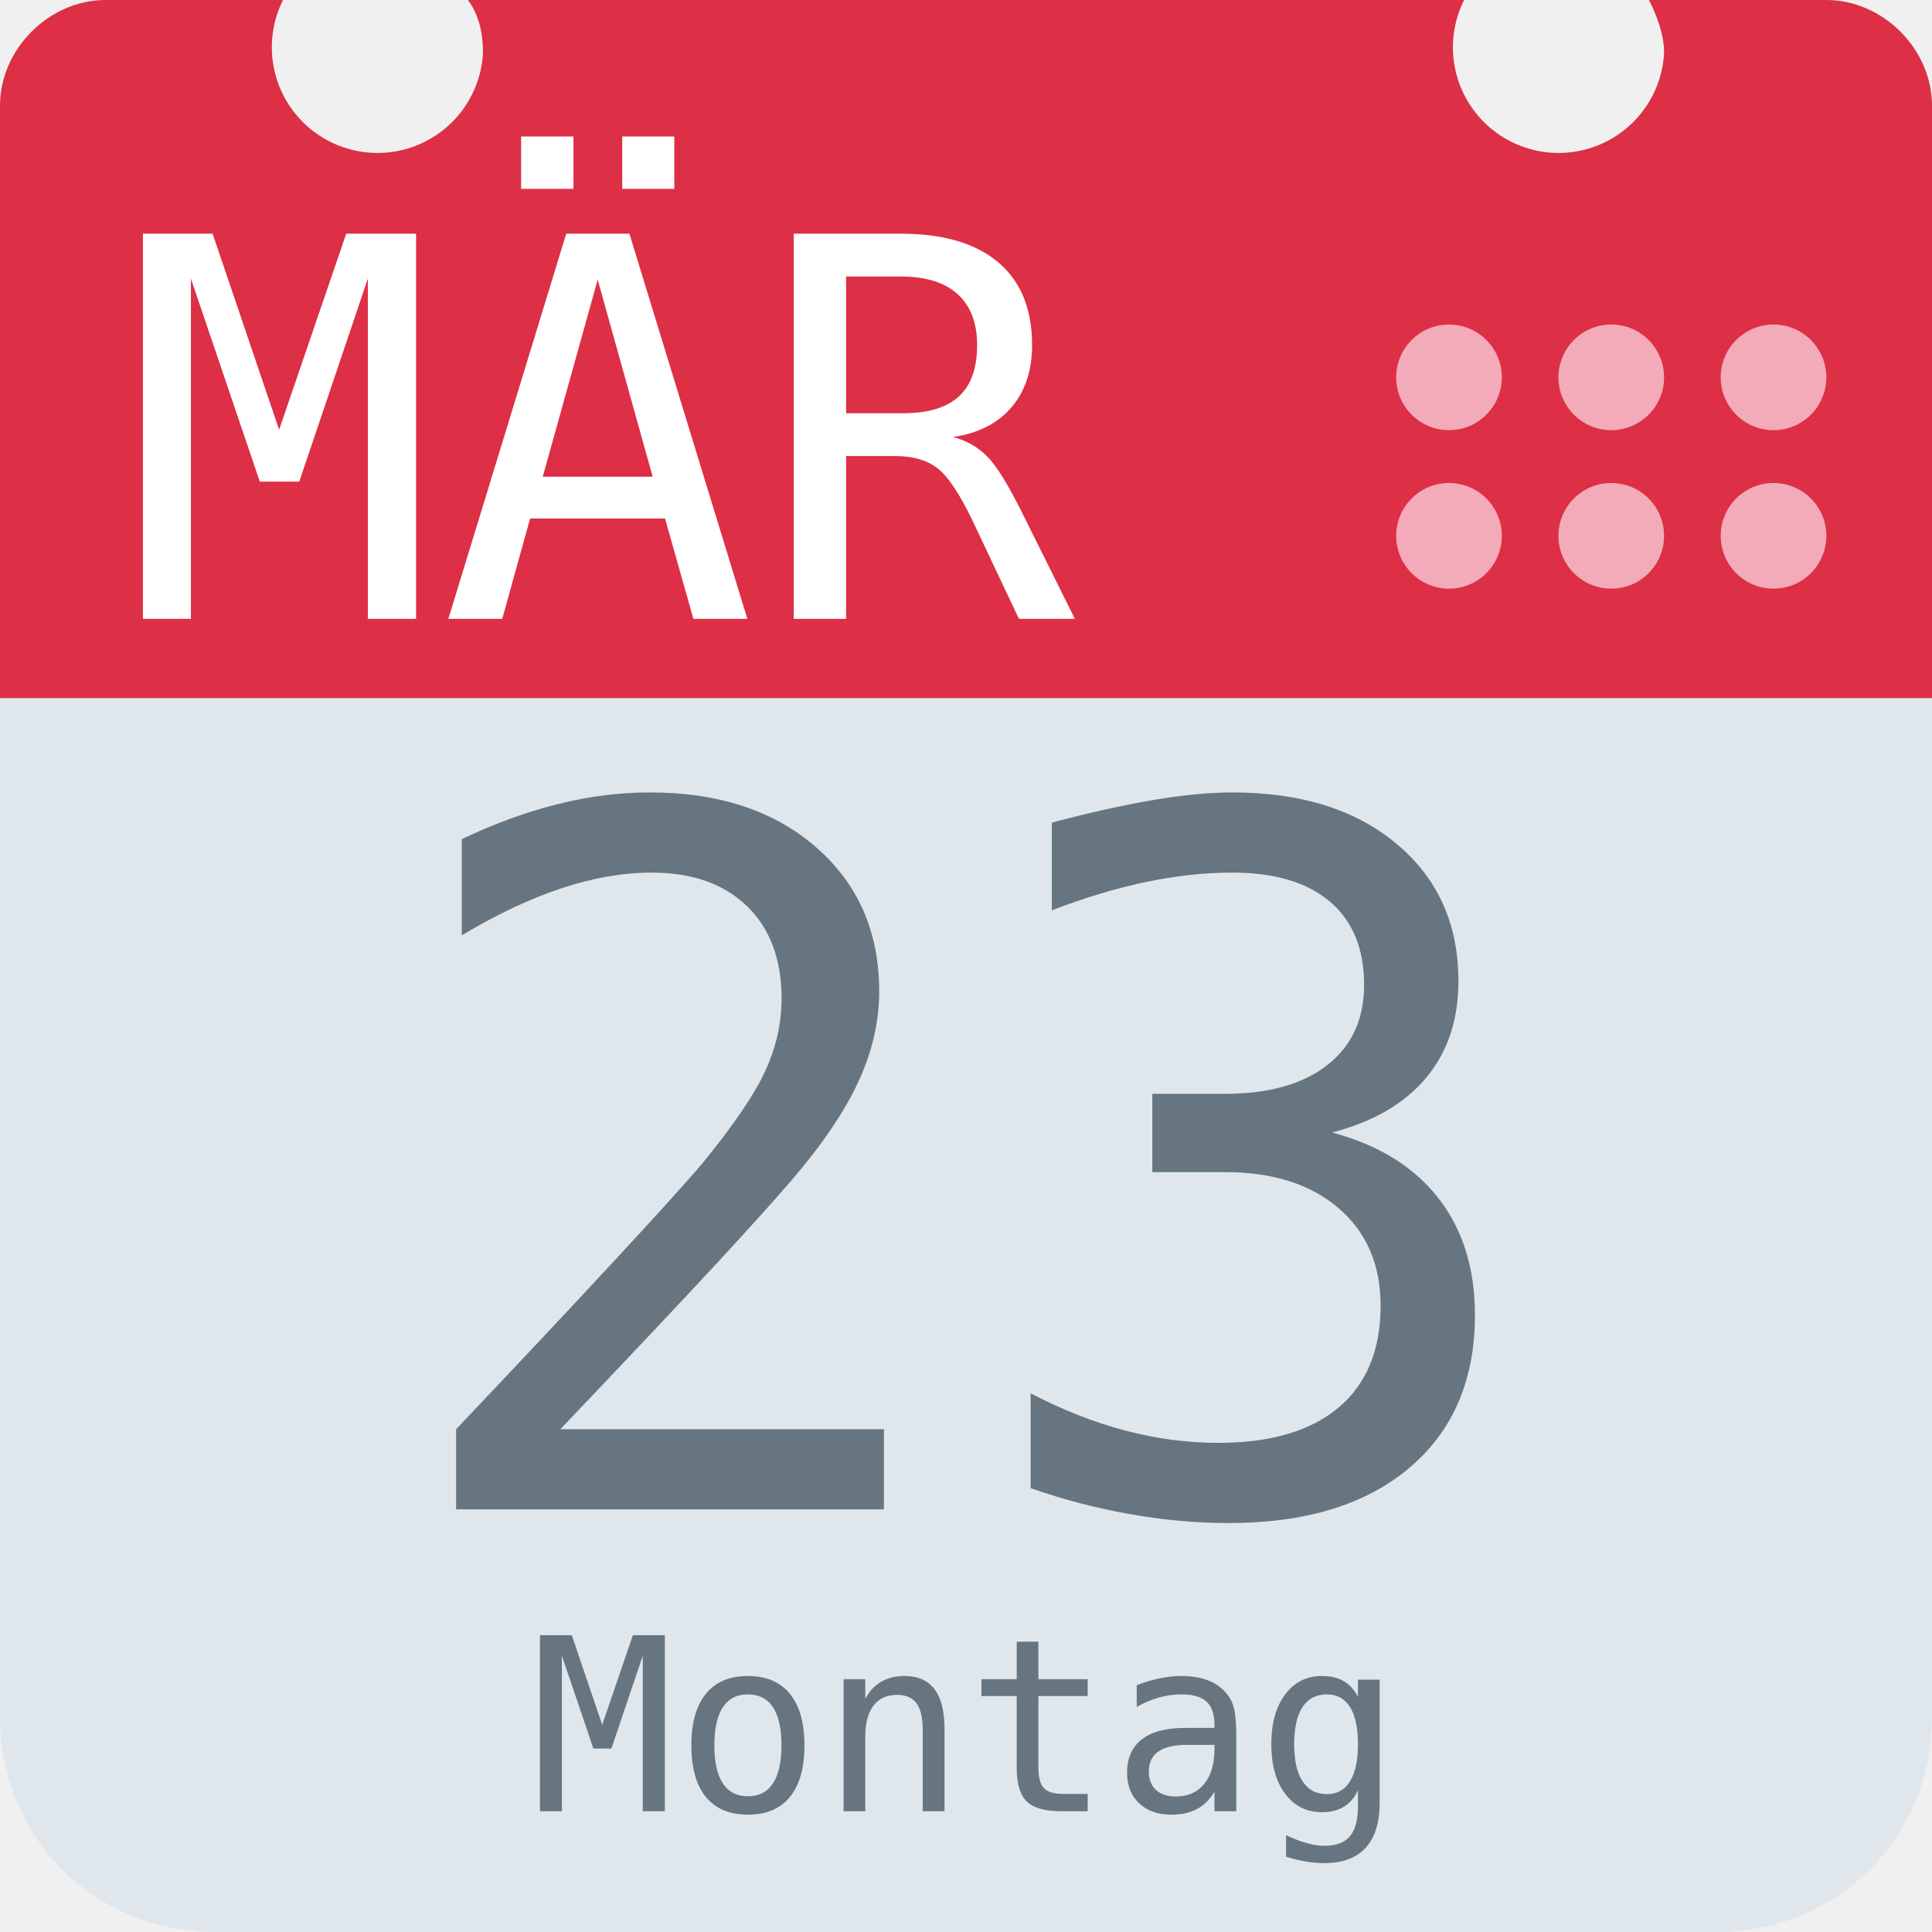
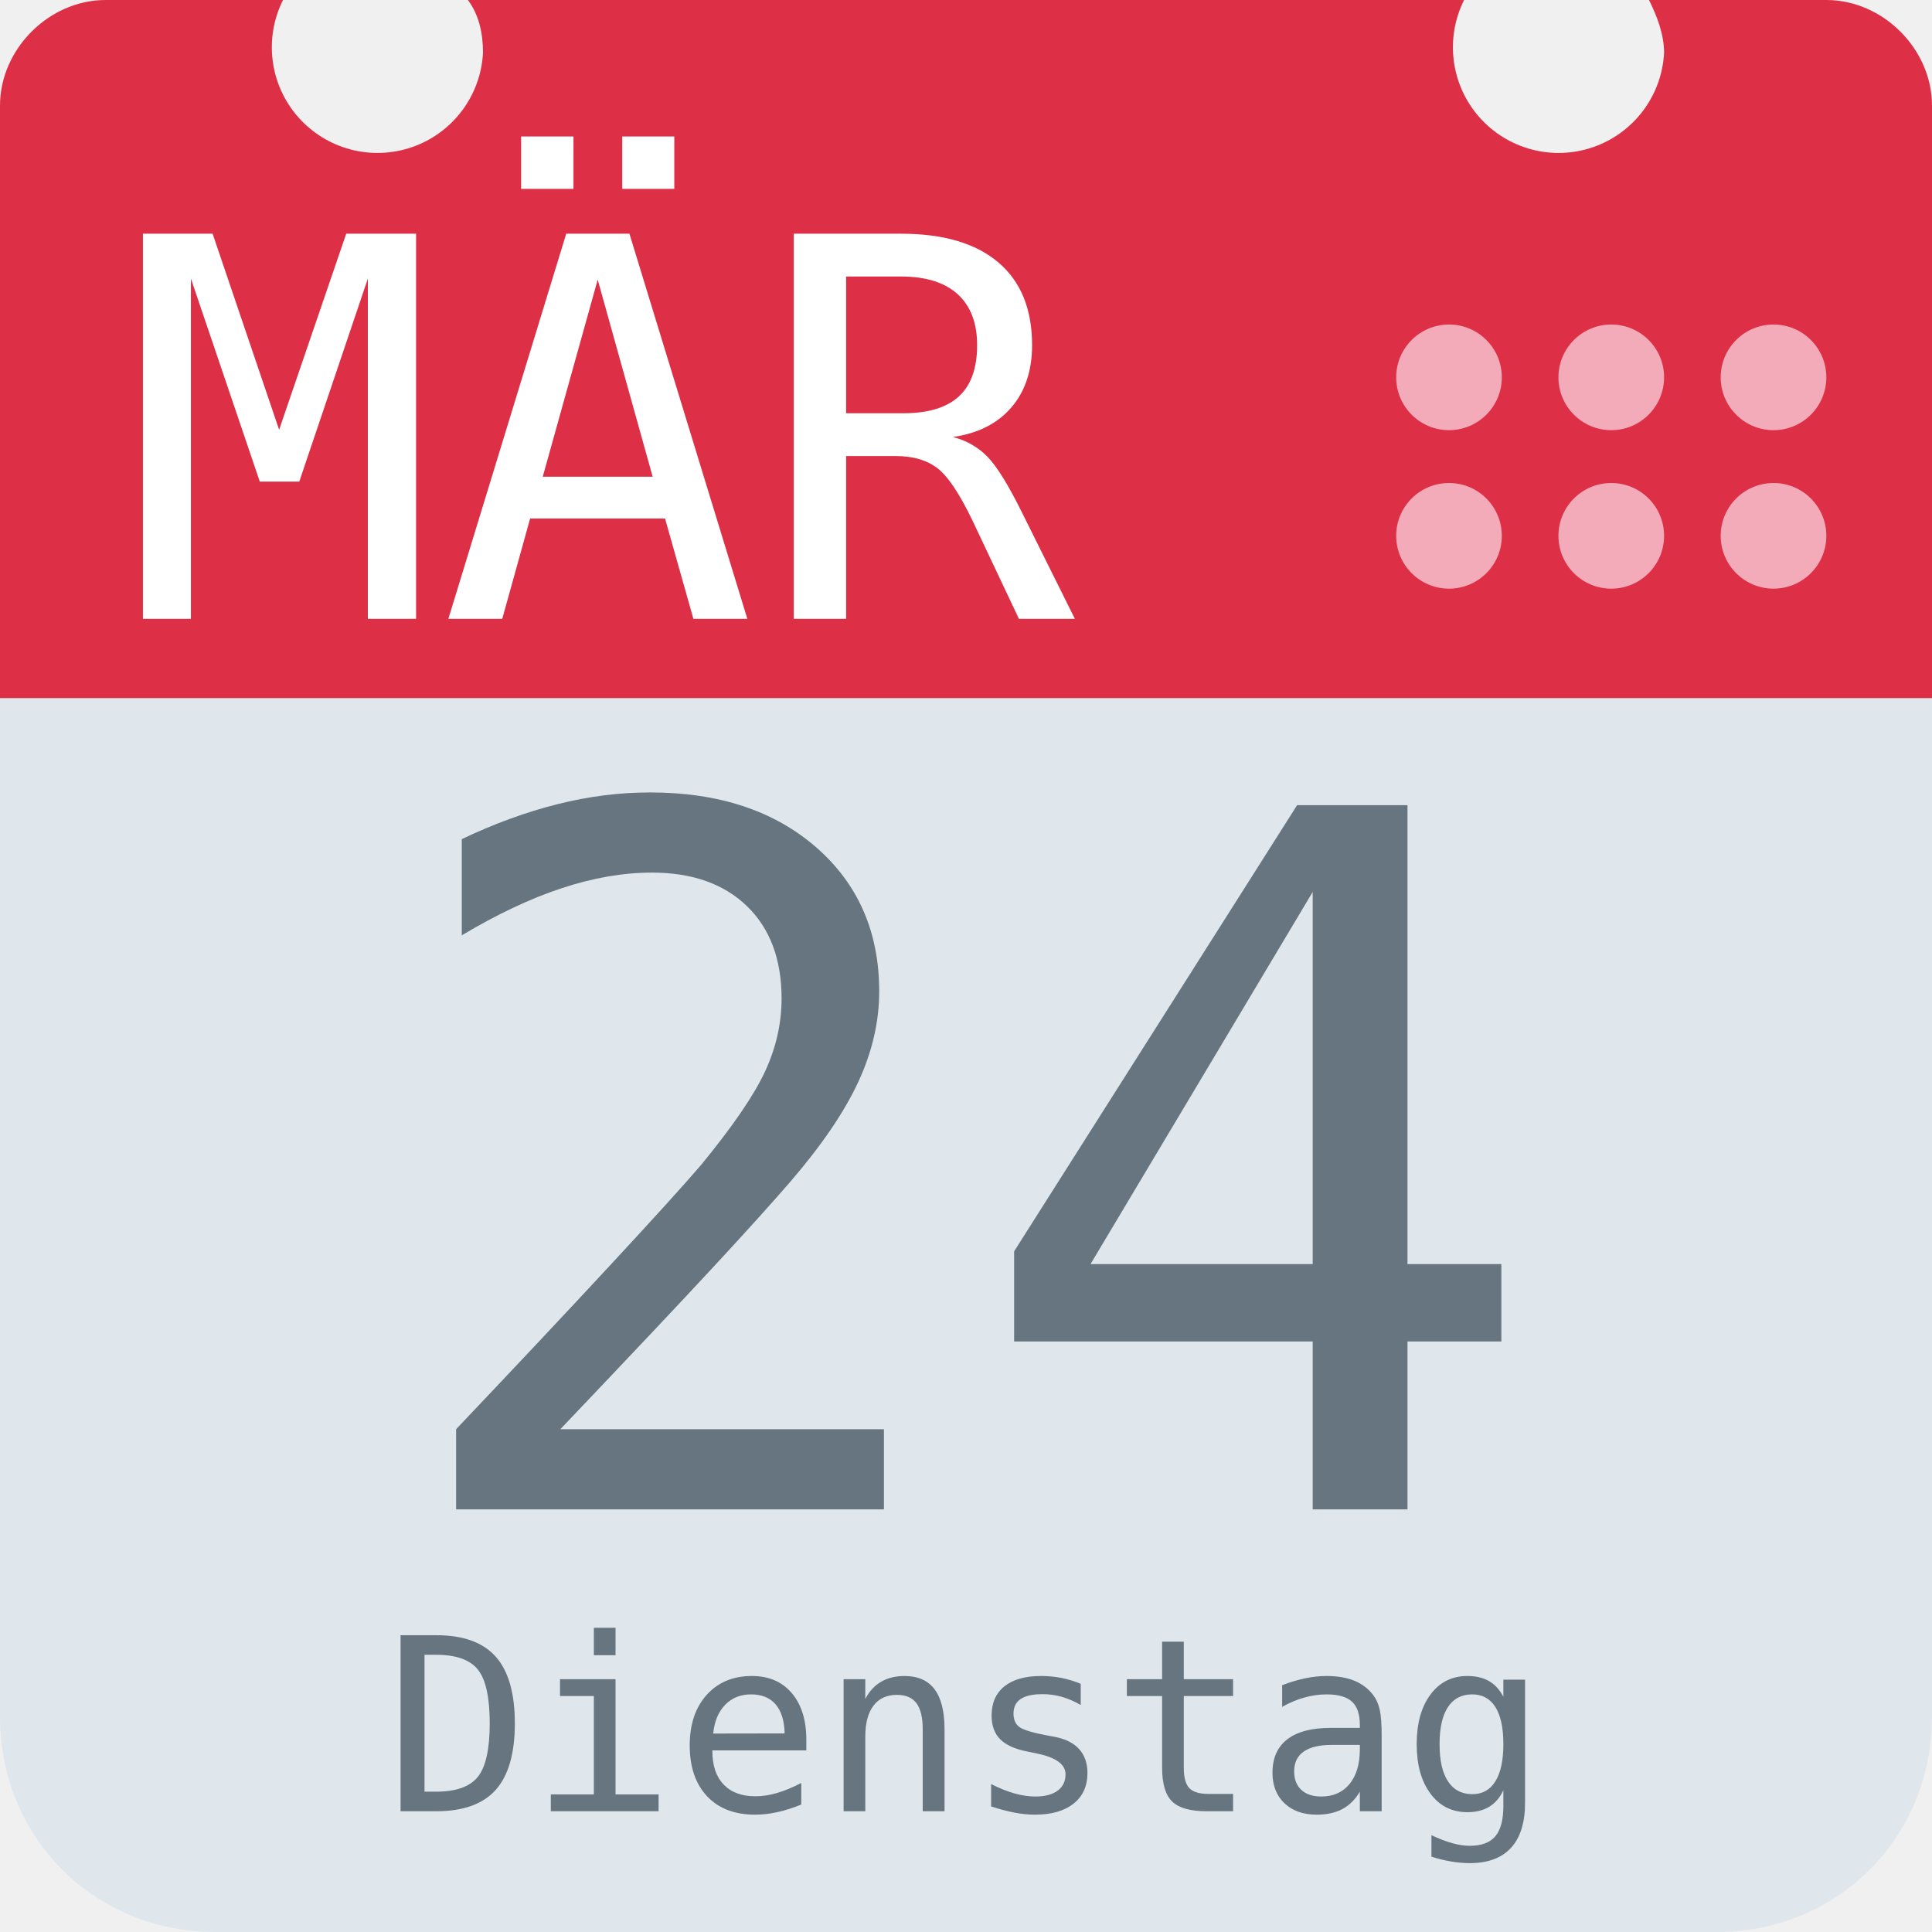
<svg xmlns="http://www.w3.org/2000/svg" aria-label="Calendar" role="img" viewBox="0 0 512 512">
  <path d="M512 455c0 32-25 57-57 57H57c-32 0-57-25-57-57V128c0-31 25-57 57-57h398c32 0 57 26 57 57z" fill="#e0e7ec" />
  <path d="M484 0h-47c2 4 4 9 4 14a28 28 0 1 1-53-14H124c3 4 4 9 4 14A28 28 0 1 1 75 0H28C13 0 0 13 0 28v157h512V28c0-15-13-28-28-28z" fill="#dd2f45" />
  <g fill="#f3aab9">
    <circle cx="470" cy="142" r="14" />
    <circle cx="470" cy="100" r="14" />
    <circle cx="427" cy="142" r="14" />
    <circle cx="427" cy="100" r="14" />
    <circle cx="384" cy="142" r="14" />
    <circle cx="384" cy="100" r="14" />
  </g>
  <text id="month" x="32" y="164" fill="#fff" font-family="monospace" font-size="140px" style="text-anchor: left">MÄR</text>
-   <text id="day" x="256" y="400" fill="#66757f" font-family="monospace" font-size="256px" style="text-anchor: middle">23</text>
-   <text id="weekday" x="256" y="480" fill="#66757f" font-family="monospace" font-size="64px" style="text-anchor: middle">Montag</text>
+   <text id="day" x="256" y="400" fill="#66757f" font-family="monospace" font-size="256px" style="text-anchor: middle">24</text>
+   <text id="weekday" x="256" y="480" fill="#66757f" font-family="monospace" font-size="64px" style="text-anchor: middle">Dienstag</text>
</svg>
